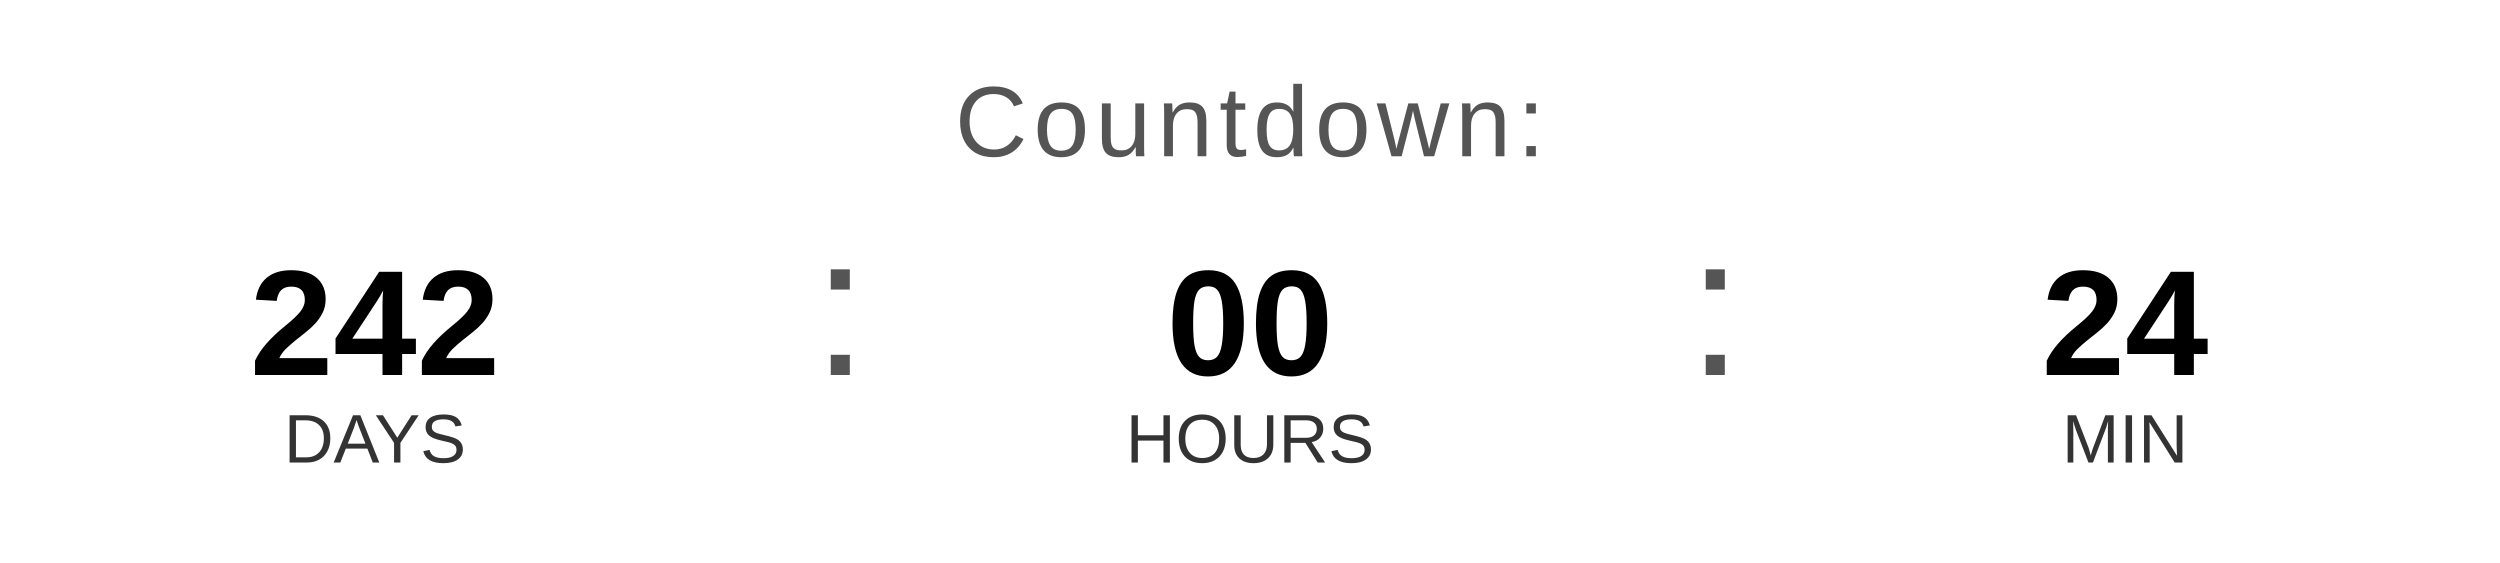
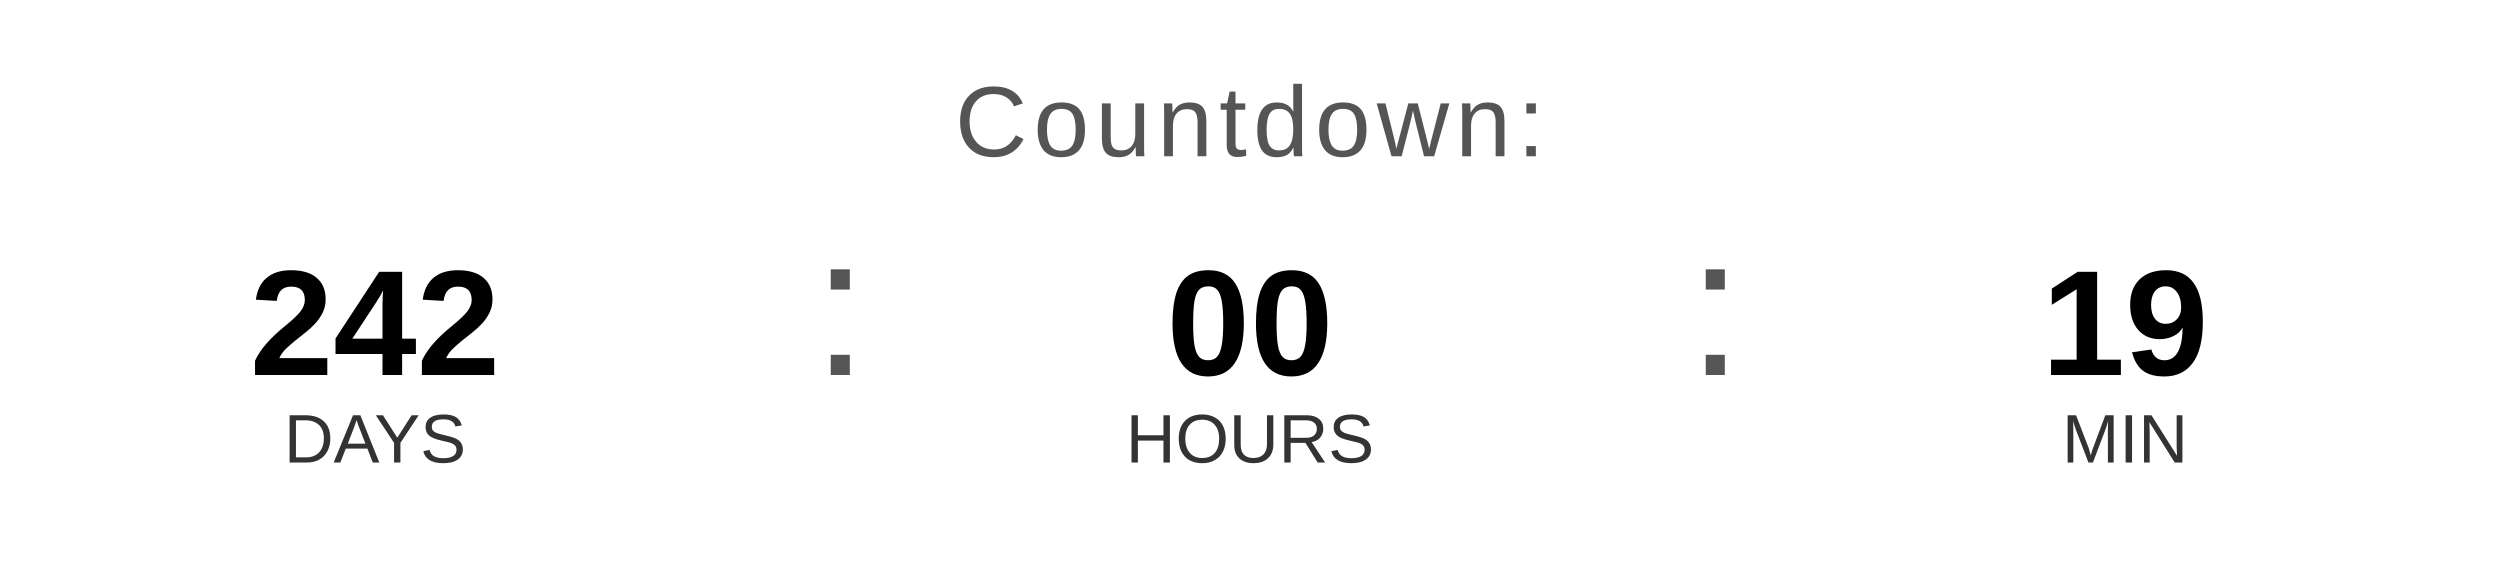
<svg xmlns="http://www.w3.org/2000/svg" width="400" height="90" viewBox="0 0 400 90">
  <text x="200" y="25" font-family="Arial, Helvetica, sans-serif" font-size="16" fill="#555555" text-anchor="middle" letter-spacing="1">
    Countdown:
  </text>
  <text x="60" y="60" font-family="Arial, Helvetica, sans-serif" font-size="24" font-weight="bold" fill="#000000" text-anchor="middle">242</text>
  <text x="60" y="74" font-family="Arial, Helvetica, sans-serif" font-size="11" fill="#333333" text-anchor="middle">DAYS</text>
  <text x="130" y="60" font-family="Arial, sans-serif" font-size="32" fill="#555555">:</text>
  <text x="200" y="60" font-family="Arial, Helvetica, sans-serif" font-size="24" font-weight="bold" fill="#000000" text-anchor="middle">00</text>
  <text x="200" y="74" font-family="Arial, Helvetica, sans-serif" font-size="11" fill="#333333" text-anchor="middle">HOURS</text>
  <text x="270" y="60" font-family="Arial, sans-serif" font-size="32" fill="#555555">:</text>
-   <text x="340" y="60" font-family="Arial, Helvetica, sans-serif" font-size="24" font-weight="bold" fill="#000000" text-anchor="middle">24</text>
+   <text x="340" y="60" font-family="Arial, Helvetica, sans-serif" font-size="24" font-weight="bold" fill="#000000" text-anchor="middle">19</text>
  <text x="340" y="74" font-family="Arial, Helvetica, sans-serif" font-size="11" fill="#333333" text-anchor="middle">MIN</text>
</svg>
